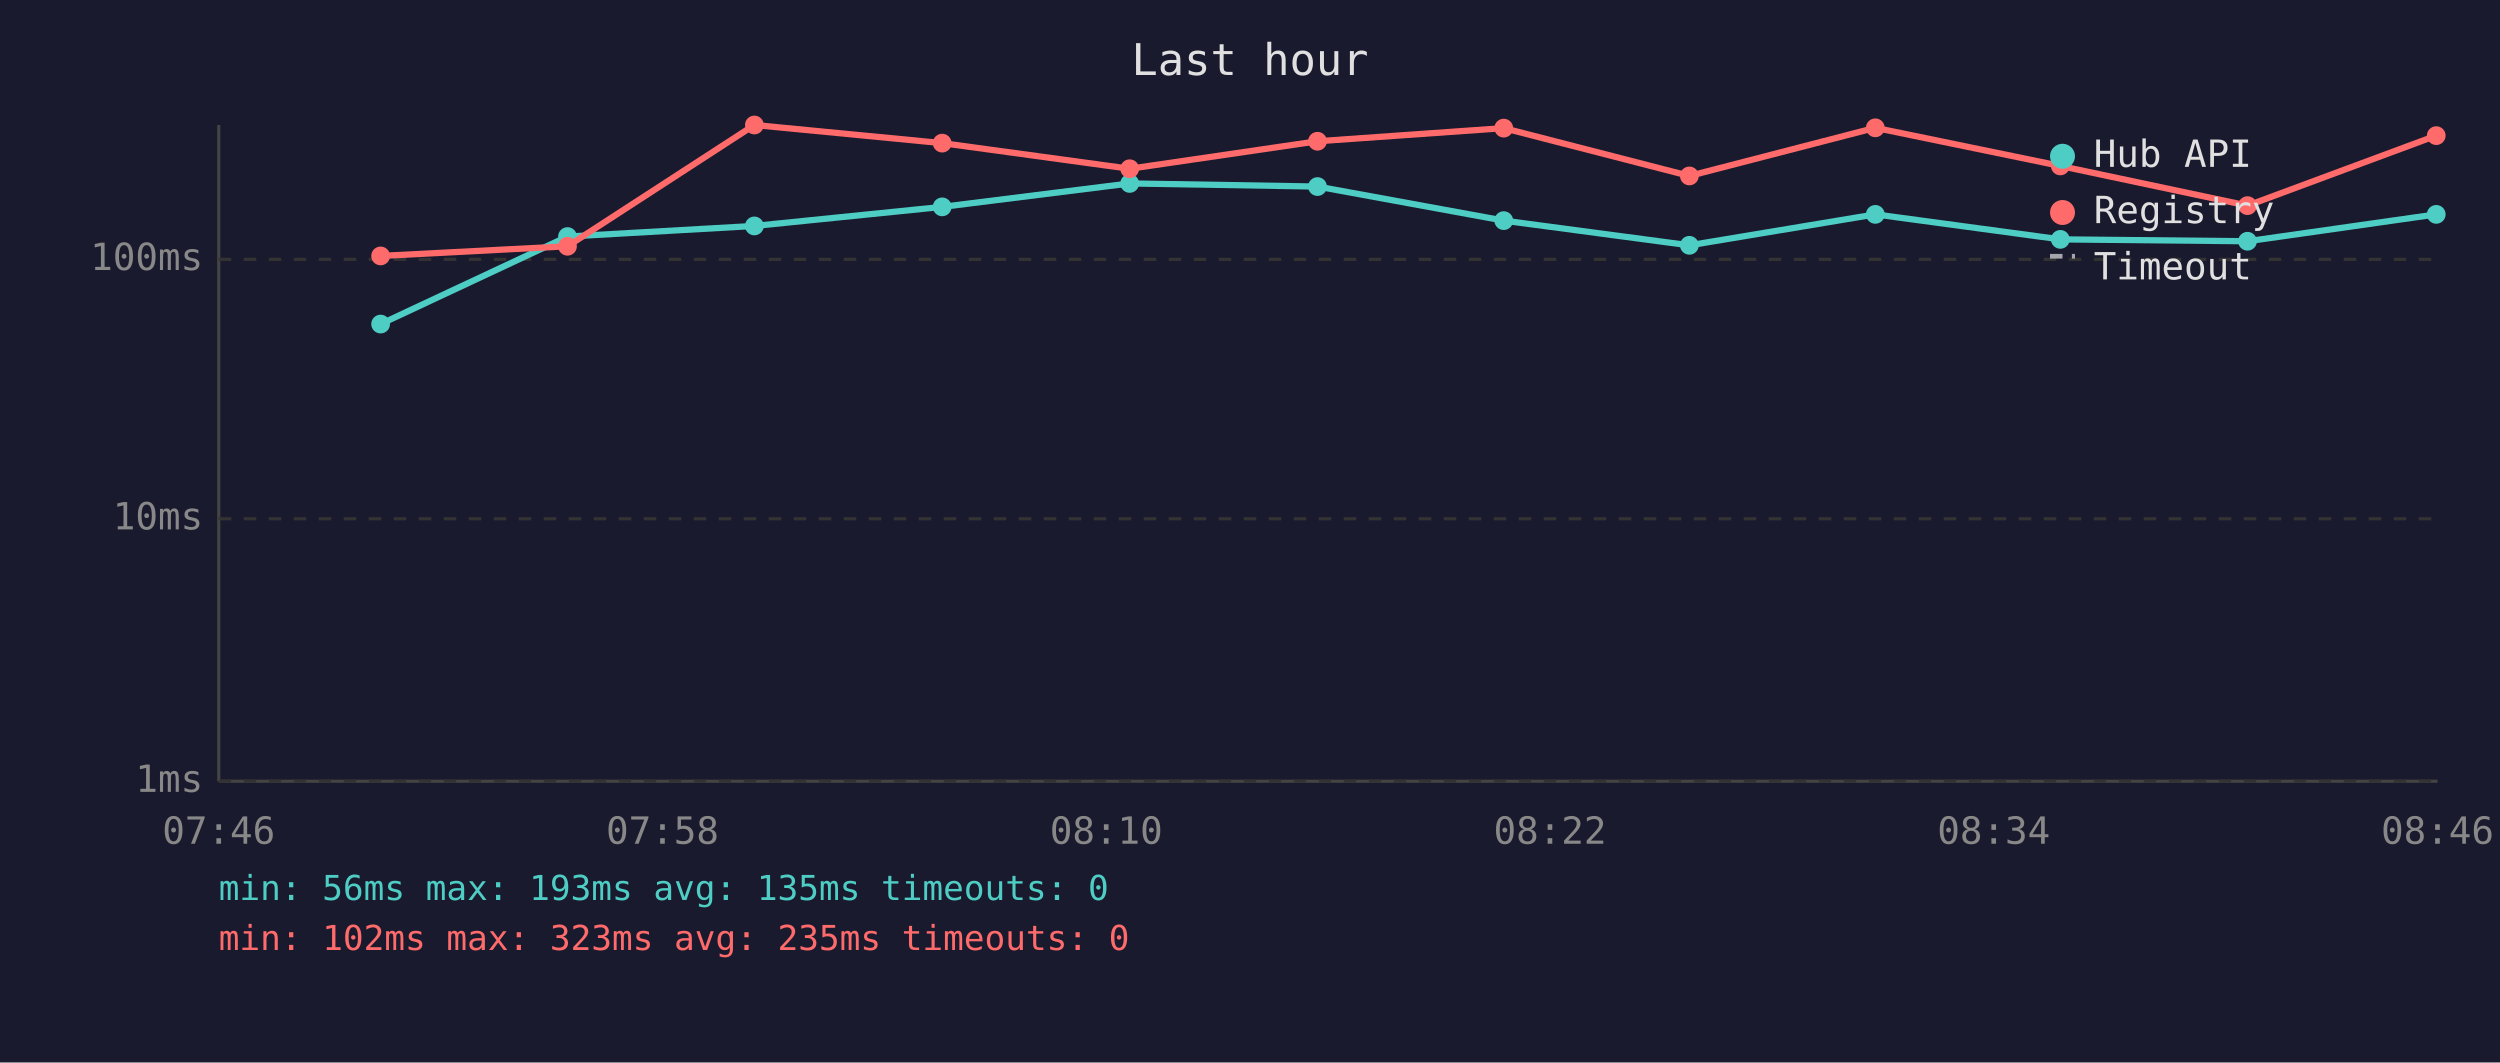
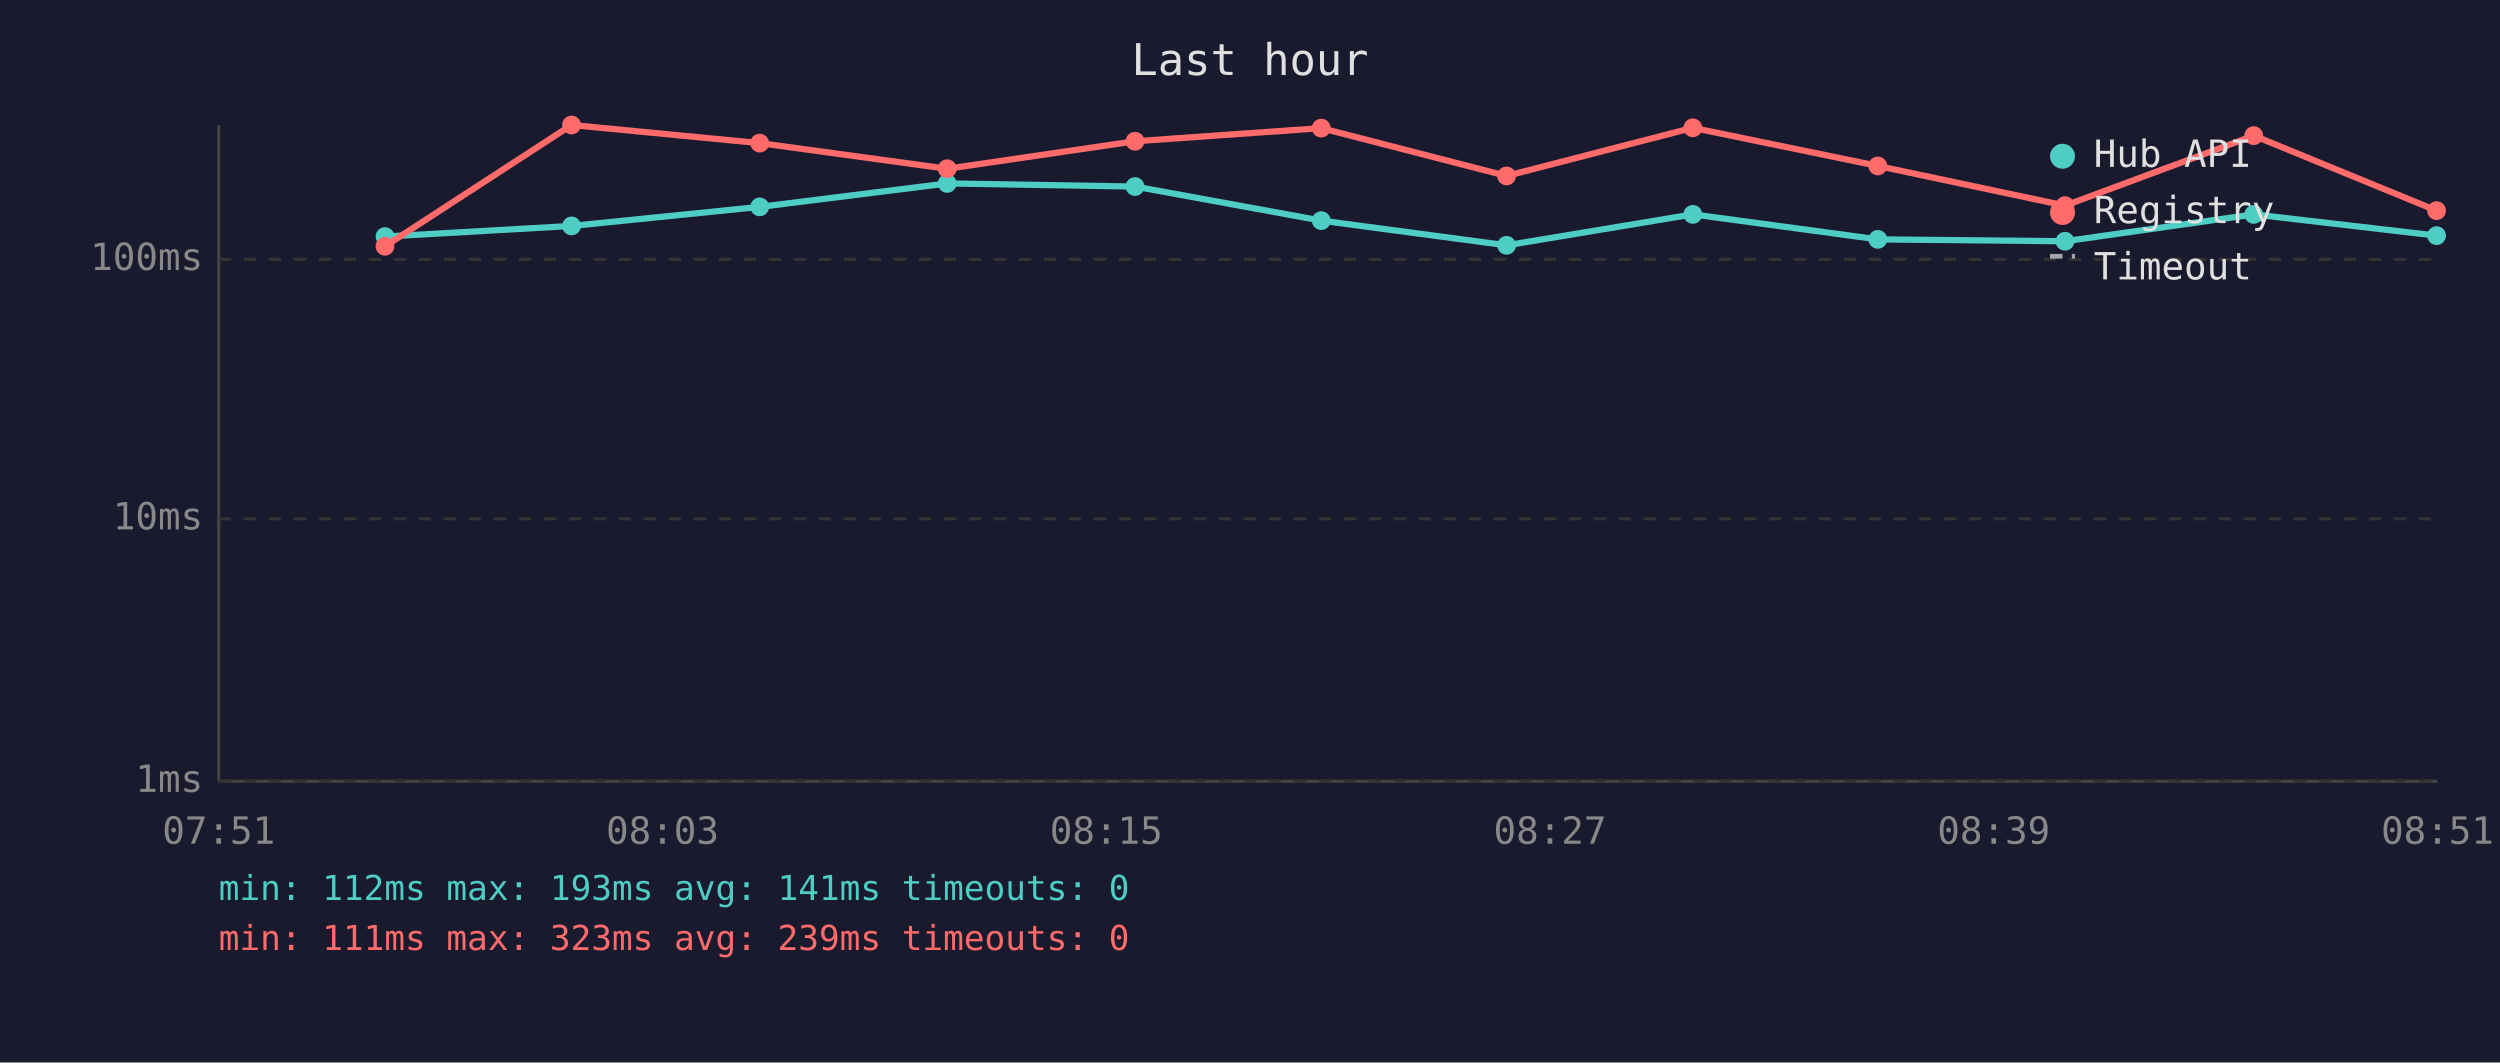
<svg xmlns="http://www.w3.org/2000/svg" viewBox="0 0 800 340" font-family="monospace" font-size="12">
  <rect width="800" height="340" fill="#1a1a2e" />
  <text x="400" y="24" fill="#e0e0e0" font-size="14" text-anchor="middle">Last hour</text>
  <line x1="70" y1="40" x2="70" y2="250" stroke="#444" stroke-width="1" />
  <line x1="70" y1="250" x2="780" y2="250" stroke="#444" stroke-width="1" />
  <line x1="70" y1="250" x2="780" y2="250" stroke="#333" stroke-width="1" stroke-dasharray="4" />
  <text x="65" y="250" fill="#888" text-anchor="end" dominant-baseline="middle">1ms</text>
  <line x1="70" y1="166" x2="780" y2="166" stroke="#333" stroke-width="1" stroke-dasharray="4" />
  <text x="65" y="166" fill="#888" text-anchor="end" dominant-baseline="middle">10ms</text>
  <line x1="70" y1="83" x2="780" y2="83" stroke="#333" stroke-width="1" stroke-dasharray="4" />
  <text x="65" y="83" fill="#888" text-anchor="end" dominant-baseline="middle">100ms</text>
-   <text x="70" y="270" fill="#888" text-anchor="middle">07:46</text>
-   <text x="212" y="270" fill="#888" text-anchor="middle">07:58</text>
-   <text x="354" y="270" fill="#888" text-anchor="middle">08:10</text>
-   <text x="496" y="270" fill="#888" text-anchor="middle">08:22</text>
-   <text x="638" y="270" fill="#888" text-anchor="middle">08:34</text>
-   <text x="780" y="270" fill="#888" text-anchor="middle">08:46</text>
-   <polyline points="121.8,103.7 181.6,75.7 241.4,72.3 301.5,66.2 361.5,58.7 421.6,59.7 481.2,70.6 540.6,78.5 600.1,68.6 659.3,76.6 719.2,77.2 779.6,68.6" fill="none" stroke="#4ecdc4" stroke-width="2" opacity="1" />
-   <circle cx="121.8" cy="103.7" r="3" fill="#4ecdc4" />
-   <circle cx="181.6" cy="75.7" r="3" fill="#4ecdc4" />
-   <circle cx="241.4" cy="72.3" r="3" fill="#4ecdc4" />
-   <circle cx="301.5" cy="66.2" r="3" fill="#4ecdc4" />
-   <circle cx="361.5" cy="58.7" r="3" fill="#4ecdc4" />
-   <circle cx="421.6" cy="59.7" r="3" fill="#4ecdc4" />
-   <circle cx="481.2" cy="70.6" r="3" fill="#4ecdc4" />
-   <circle cx="540.6" cy="78.5" r="3" fill="#4ecdc4" />
-   <circle cx="600.1" cy="68.6" r="3" fill="#4ecdc4" />
-   <circle cx="659.3" cy="76.6" r="3" fill="#4ecdc4" />
-   <circle cx="719.2" cy="77.2" r="3" fill="#4ecdc4" />
-   <circle cx="779.6" cy="68.6" r="3" fill="#4ecdc4" />
-   <polyline points="121.8,81.9 181.6,78.8 241.4,40.0 301.5,45.8 361.5,54.0 421.6,45.2 481.2,41.0 540.6,56.3 600.1,40.9 659.3,53.1 719.2,65.8 779.6,43.4" fill="none" stroke="#ff6b6b" stroke-width="2" opacity="1" />
-   <circle cx="121.8" cy="81.9" r="3" fill="#ff6b6b" />
-   <circle cx="181.6" cy="78.8" r="3" fill="#ff6b6b" />
-   <circle cx="241.4" cy="40.0" r="3" fill="#ff6b6b" />
-   <circle cx="301.5" cy="45.8" r="3" fill="#ff6b6b" />
-   <circle cx="361.5" cy="54.0" r="3" fill="#ff6b6b" />
-   <circle cx="421.6" cy="45.2" r="3" fill="#ff6b6b" />
-   <circle cx="481.2" cy="41.0" r="3" fill="#ff6b6b" />
-   <circle cx="540.6" cy="56.3" r="3" fill="#ff6b6b" />
-   <circle cx="600.1" cy="40.9" r="3" fill="#ff6b6b" />
-   <circle cx="659.3" cy="53.1" r="3" fill="#ff6b6b" />
-   <circle cx="719.2" cy="65.8" r="3" fill="#ff6b6b" />
-   <circle cx="779.6" cy="43.4" r="3" fill="#ff6b6b" />
+   <text x="70" y="270" fill="#888" text-anchor="middle">07:51</text>
+   <text x="212" y="270" fill="#888" text-anchor="middle">08:03</text>
+   <text x="354" y="270" fill="#888" text-anchor="middle">08:15</text>
+   <text x="496" y="270" fill="#888" text-anchor="middle">08:27</text>
+   <text x="638" y="270" fill="#888" text-anchor="middle">08:39</text>
+   <text x="780" y="270" fill="#888" text-anchor="middle">08:51</text>
+   <polyline points="123.2,75.7 182.9,72.3 243.1,66.2 303.1,58.7 363.2,59.7 422.8,70.6 482.1,78.5 541.7,68.6 600.9,76.6 660.8,77.2 721.2,68.6 779.7,75.4" fill="none" stroke="#4ecdc4" stroke-width="2" opacity="1" />
+   <circle cx="123.2" cy="75.7" r="3" fill="#4ecdc4" />
+   <circle cx="182.9" cy="72.3" r="3" fill="#4ecdc4" />
+   <circle cx="243.1" cy="66.2" r="3" fill="#4ecdc4" />
+   <circle cx="303.1" cy="58.7" r="3" fill="#4ecdc4" />
+   <circle cx="363.2" cy="59.7" r="3" fill="#4ecdc4" />
+   <circle cx="422.8" cy="70.6" r="3" fill="#4ecdc4" />
+   <circle cx="482.1" cy="78.5" r="3" fill="#4ecdc4" />
+   <circle cx="541.7" cy="68.6" r="3" fill="#4ecdc4" />
+   <circle cx="600.9" cy="76.6" r="3" fill="#4ecdc4" />
+   <circle cx="660.8" cy="77.2" r="3" fill="#4ecdc4" />
+   <circle cx="721.2" cy="68.6" r="3" fill="#4ecdc4" />
+   <circle cx="779.7" cy="75.4" r="3" fill="#4ecdc4" />
+   <polyline points="123.2,78.8 182.9,40.0 243.1,45.8 303.1,54.0 363.2,45.2 422.8,41.0 482.1,56.3 541.7,40.9 600.9,53.1 660.8,65.8 721.2,43.4 779.7,67.4" fill="none" stroke="#ff6b6b" stroke-width="2" opacity="1" />
+   <circle cx="123.2" cy="78.8" r="3" fill="#ff6b6b" />
+   <circle cx="182.9" cy="40.0" r="3" fill="#ff6b6b" />
+   <circle cx="243.1" cy="45.8" r="3" fill="#ff6b6b" />
+   <circle cx="303.1" cy="54.0" r="3" fill="#ff6b6b" />
+   <circle cx="363.2" cy="45.2" r="3" fill="#ff6b6b" />
+   <circle cx="422.8" cy="41.0" r="3" fill="#ff6b6b" />
+   <circle cx="482.1" cy="56.3" r="3" fill="#ff6b6b" />
+   <circle cx="541.7" cy="40.9" r="3" fill="#ff6b6b" />
+   <circle cx="600.9" cy="53.1" r="3" fill="#ff6b6b" />
+   <circle cx="660.8" cy="65.8" r="3" fill="#ff6b6b" />
+   <circle cx="721.2" cy="43.4" r="3" fill="#ff6b6b" />
+   <circle cx="779.7" cy="67.4" r="3" fill="#ff6b6b" />
  <circle cx="660" cy="50" r="4" fill="#4ecdc4" />
  <text x="670" y="50" fill="#e0e0e0" dominant-baseline="middle">Hub API</text>
  <circle cx="660" cy="68" r="4" fill="#ff6b6b" />
  <text x="670" y="68" fill="#e0e0e0" dominant-baseline="middle">Registry</text>
  <line x1="656" y1="82" x2="664" y2="82" stroke="#e0e0e0" stroke-width="1.5" stroke-dasharray="4,3" opacity="0.7" />
  <text x="670" y="86" fill="#e0e0e0" dominant-baseline="middle">Timeout</text>
-   <text x="70" y="288" fill="#4ecdc4" font-size="11">min: 56ms  max: 193ms  avg: 135ms  timeouts: 0</text>
-   <text x="70" y="304" fill="#ff6b6b" font-size="11">min: 102ms  max: 323ms  avg: 235ms  timeouts: 0</text>
+   <text x="70" y="288" fill="#4ecdc4" font-size="11">min: 112ms  max: 193ms  avg: 141ms  timeouts: 0</text>
+   <text x="70" y="304" fill="#ff6b6b" font-size="11">min: 111ms  max: 323ms  avg: 239ms  timeouts: 0</text>
</svg>
